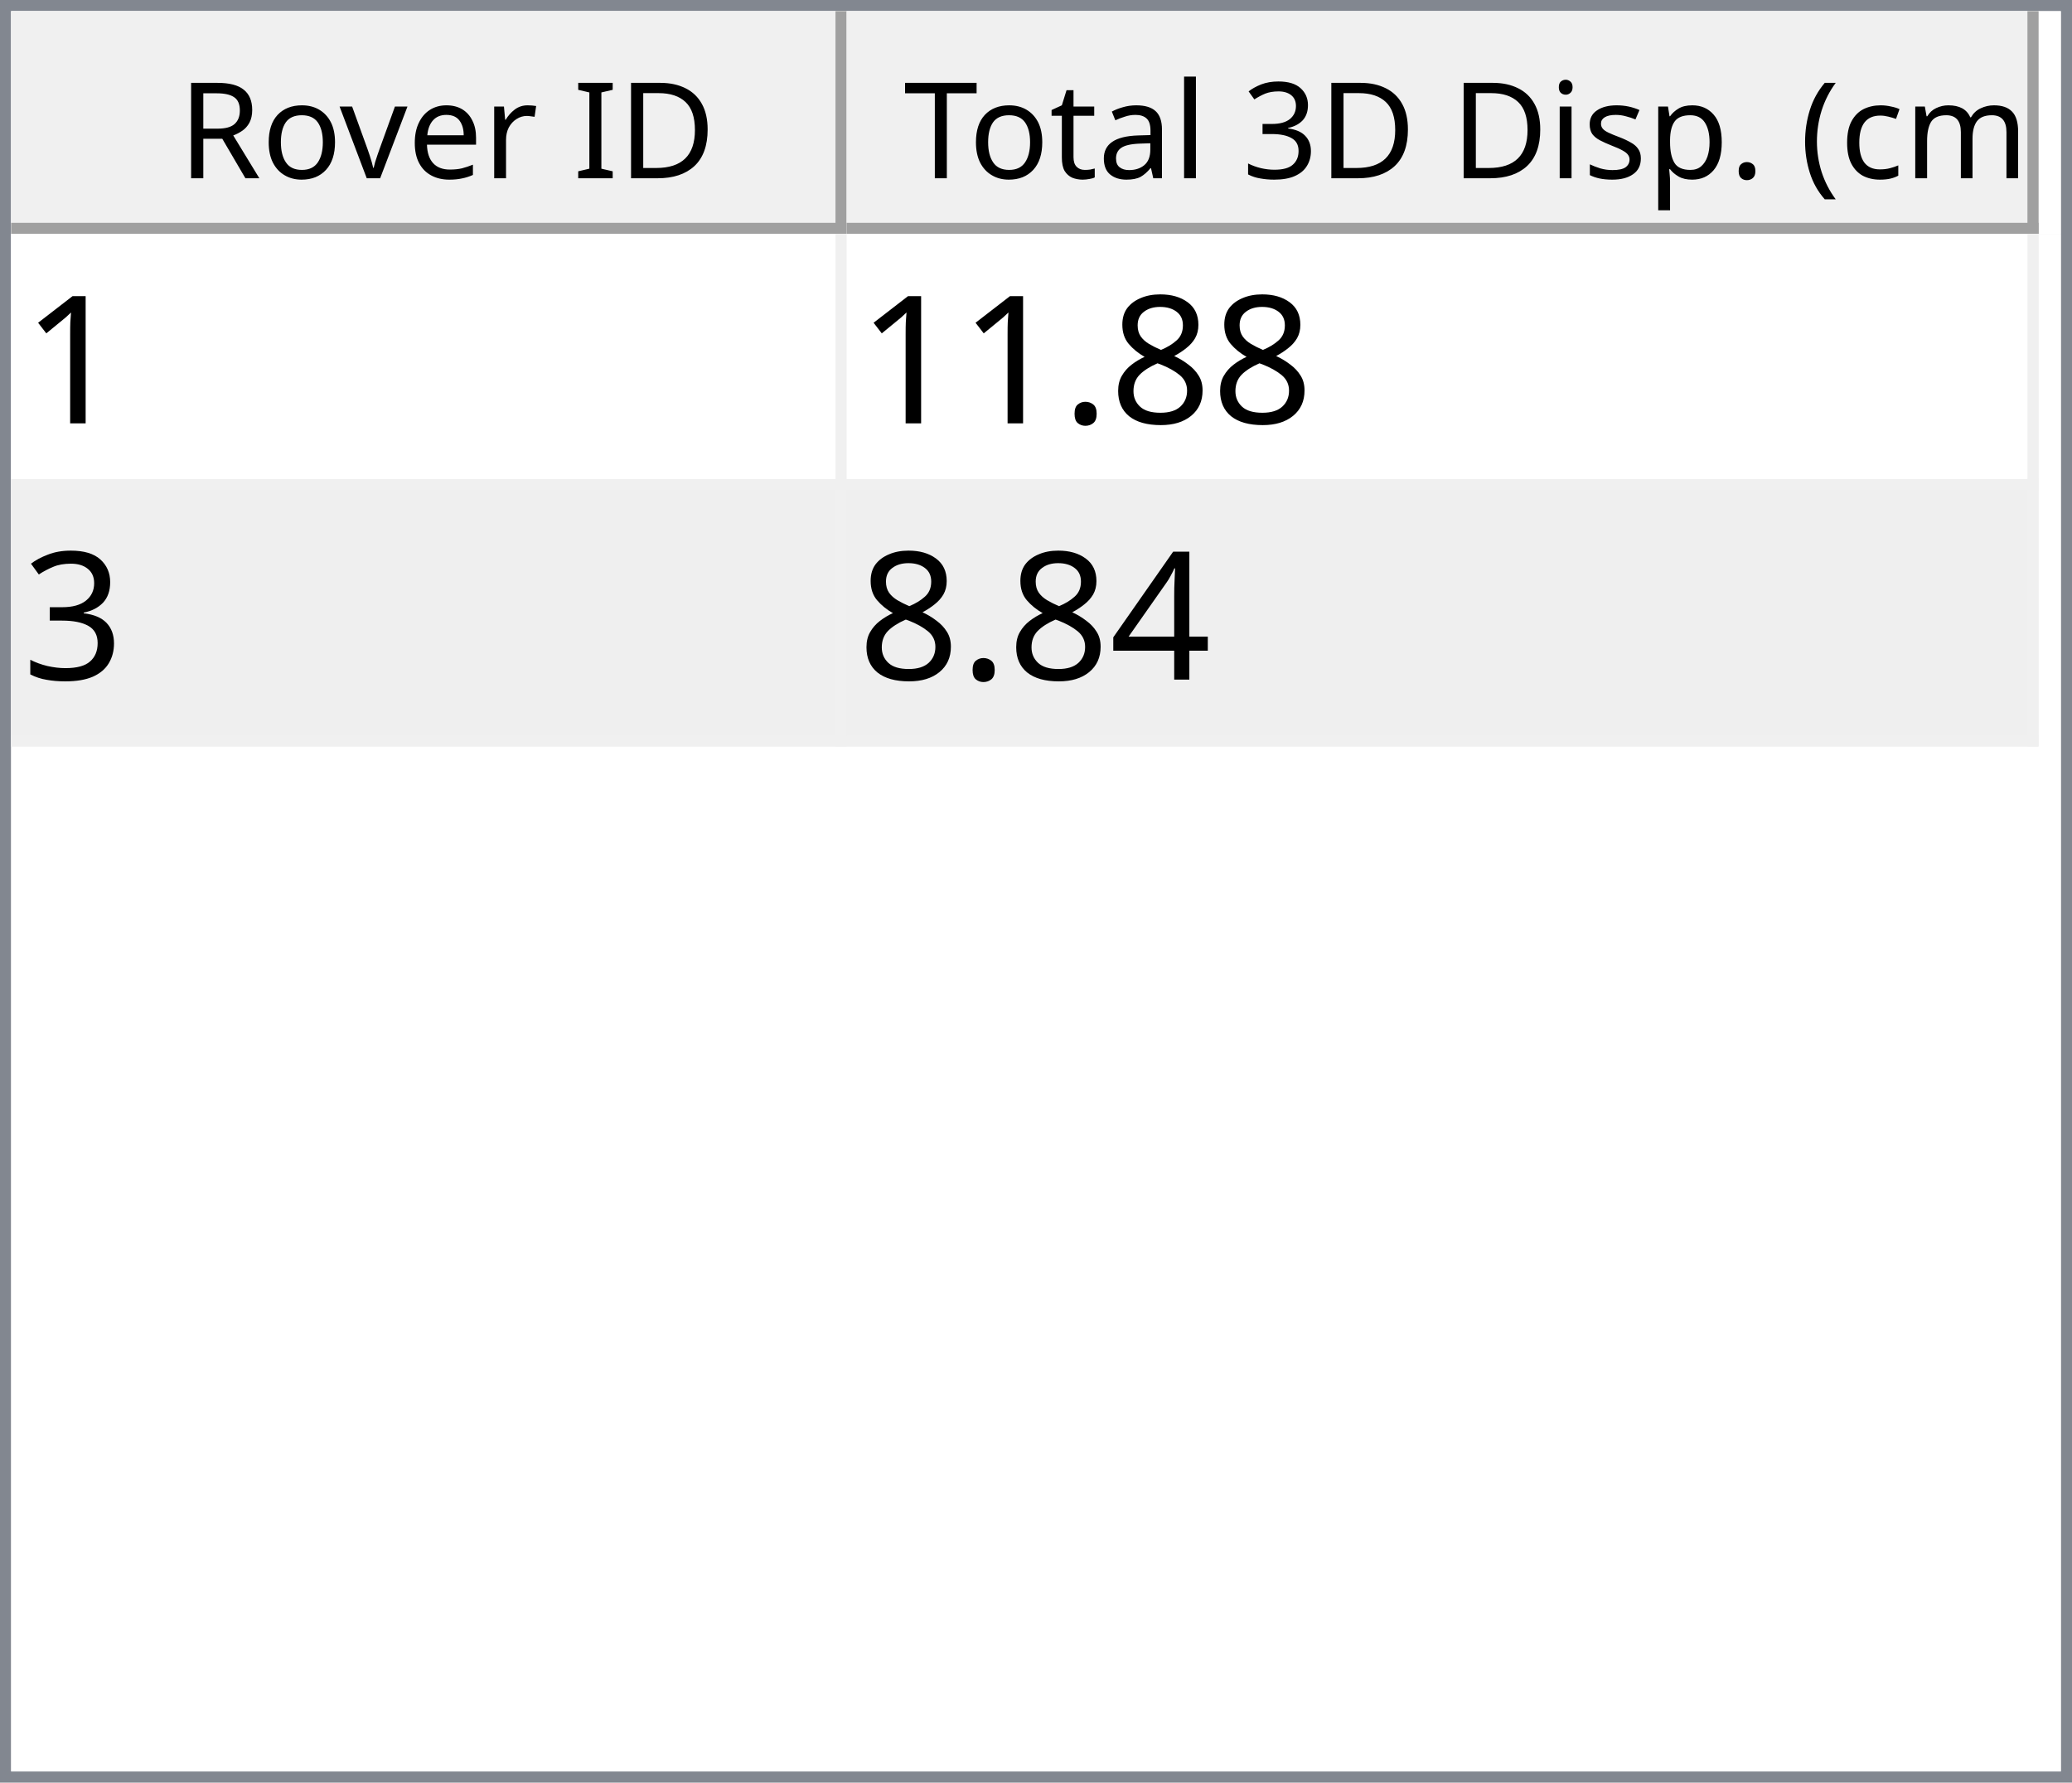
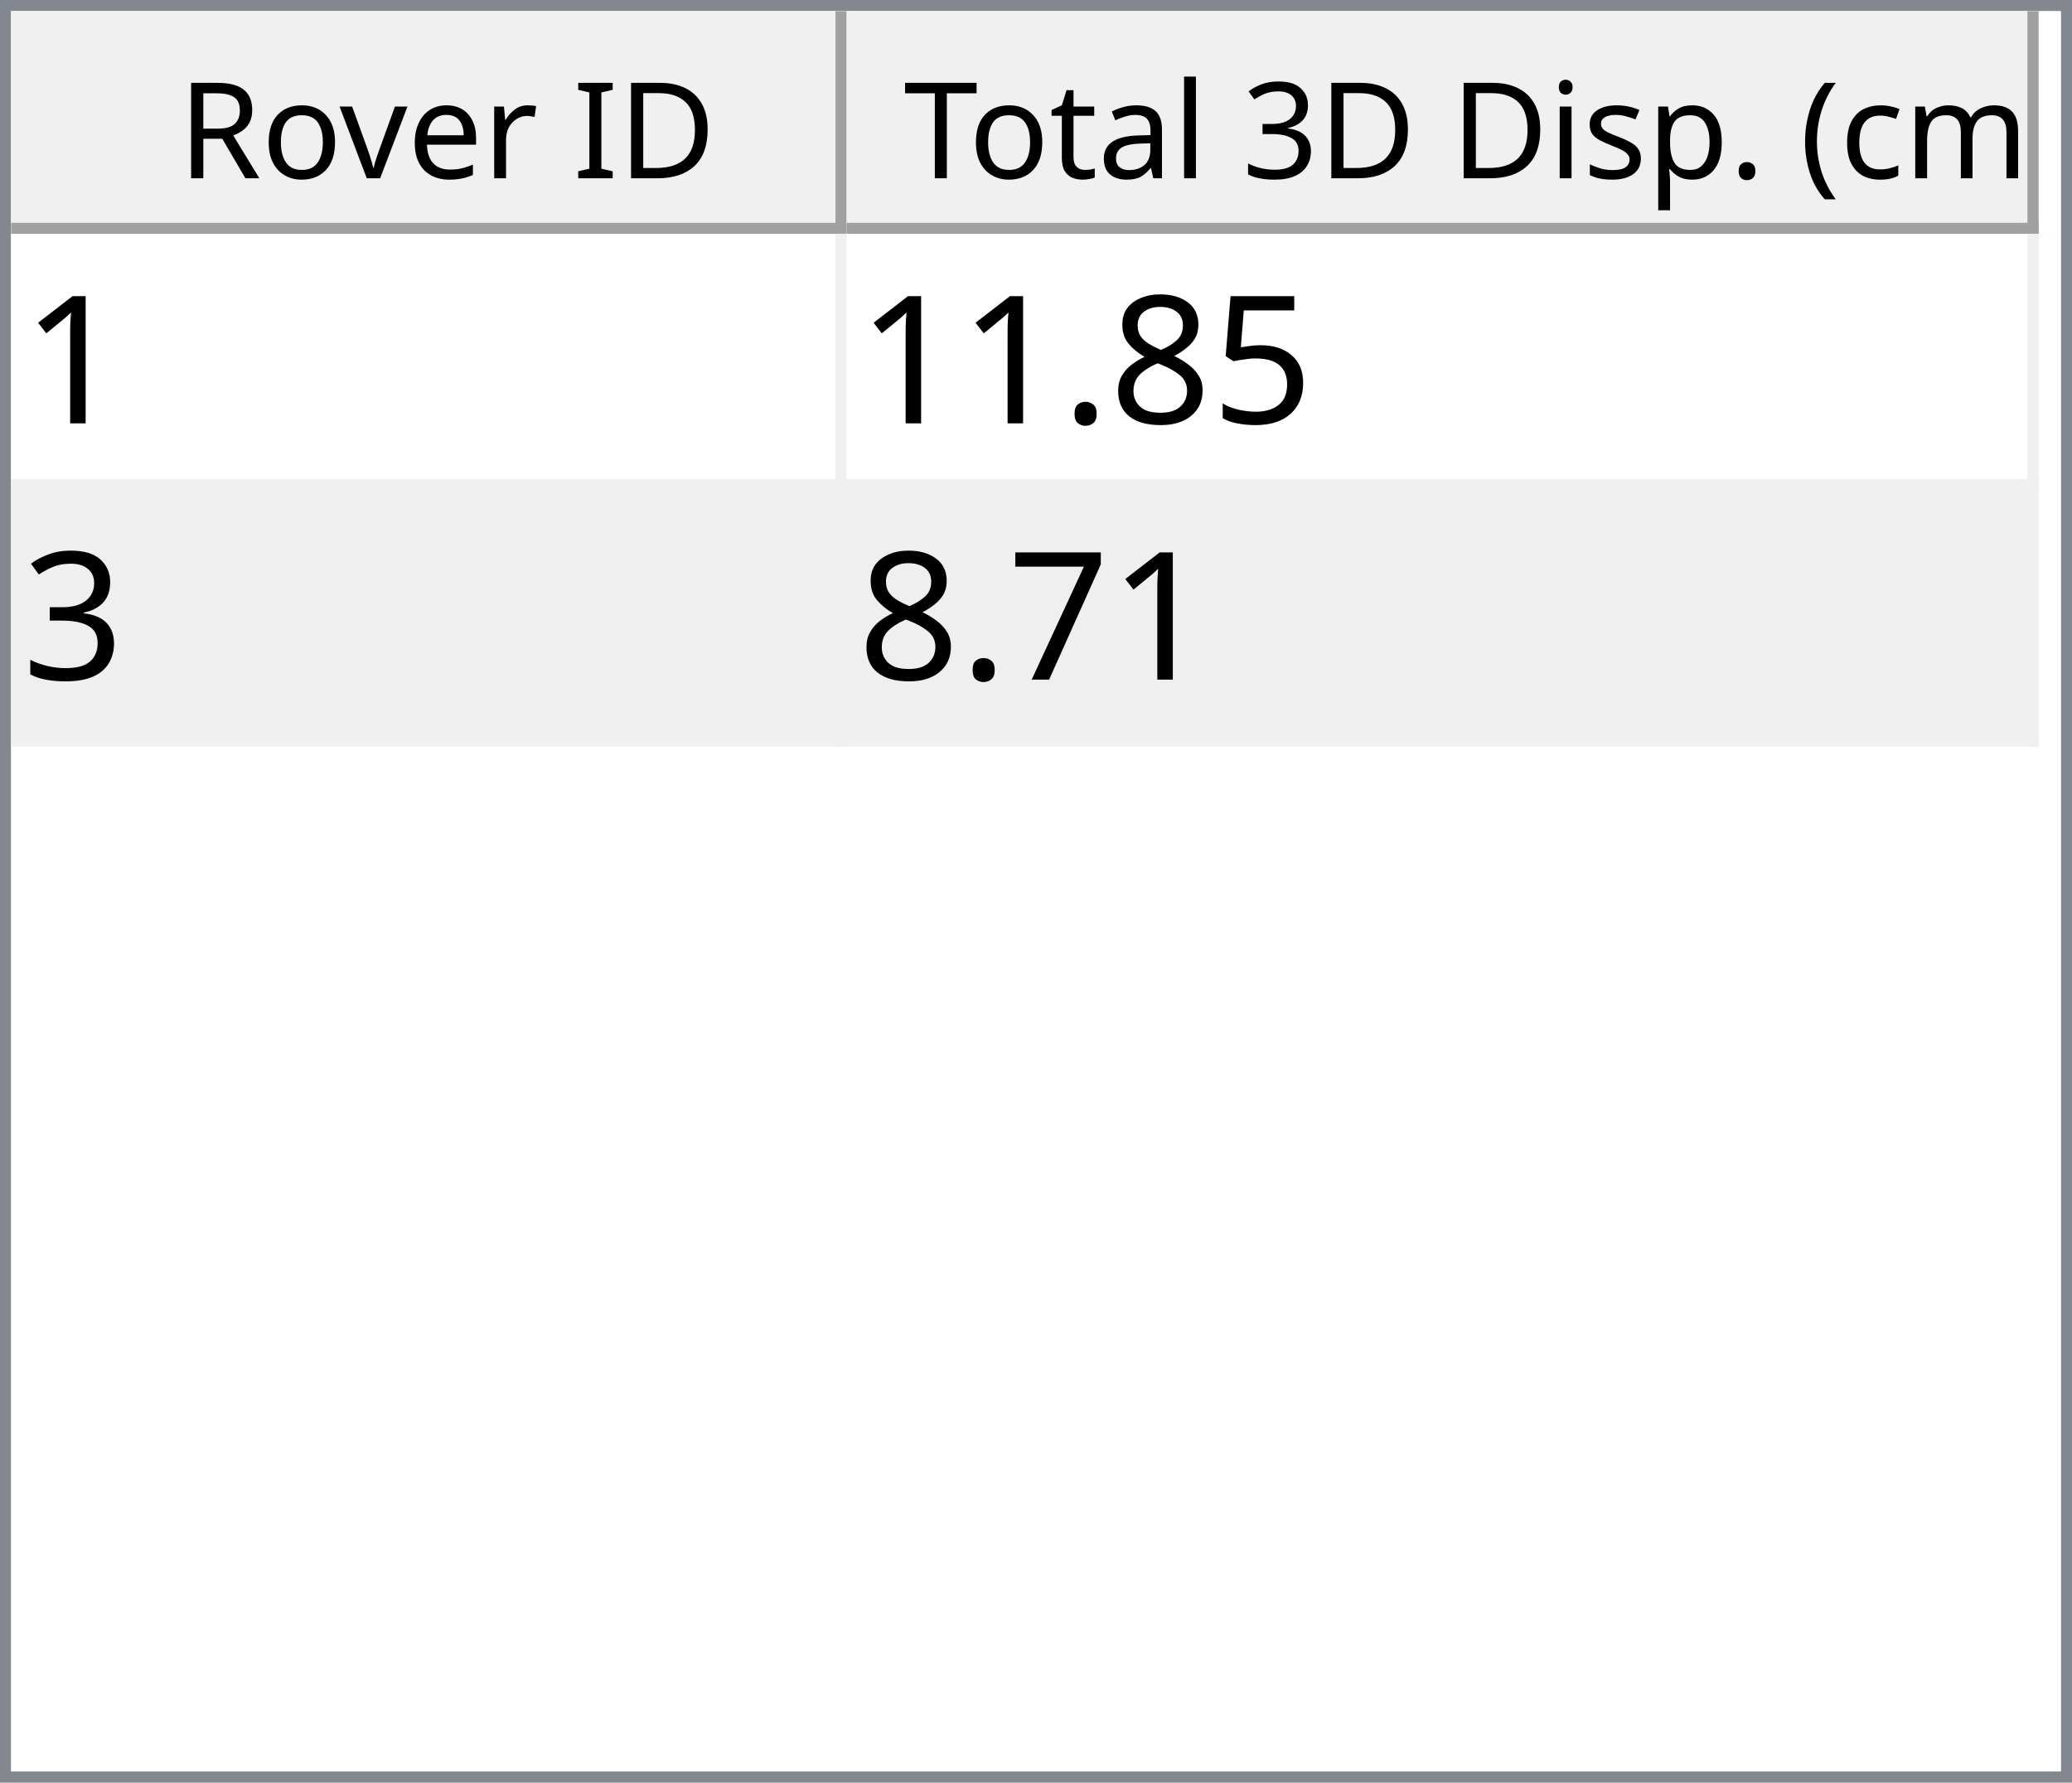
<svg xmlns="http://www.w3.org/2000/svg" style="fill-opacity:1; color-rendering:auto; color-interpolation:auto; text-rendering:auto; stroke:black; stroke-linecap:square; stroke-miterlimit:10; shape-rendering:auto; stroke-opacity:1; fill:black; stroke-dasharray:none; font-weight:normal; stroke-width:1; font-family:'Dialog'; font-style:normal; stroke-linejoin:miter; font-size:12px; stroke-dashoffset:0; image-rendering:auto;" width="186" height="160">
  <defs id="genericDefs" />
  <g>
    <defs id="defs1">
      <clipPath clipPathUnits="userSpaceOnUse" id="clipPath1">
        <path d="M0 0 L186 0 L186 160 L0 160 L0 0 Z" />
      </clipPath>
      <clipPath clipPathUnits="userSpaceOnUse" id="clipPath2">
        <path d="M0 0 L0 160 L186 160 L186 0 Z" />
      </clipPath>
      <clipPath clipPathUnits="userSpaceOnUse" id="clipPath3">
        <path d="M0 0 L0 20 L184 20 L184 0 Z" />
      </clipPath>
      <clipPath clipPathUnits="userSpaceOnUse" id="clipPath4">
        <path d="M0 0 L0 20 L75 20 L75 0 Z" />
      </clipPath>
      <clipPath clipPathUnits="userSpaceOnUse" id="clipPath5">
        <path d="M1 1 L1 19 L74 19 L74 1 Z" />
      </clipPath>
      <clipPath clipPathUnits="userSpaceOnUse" id="clipPath6">
        <path d="M0 0 L0 18 L73 18 L73 0 Z" />
      </clipPath>
      <clipPath clipPathUnits="userSpaceOnUse" id="clipPath7">
        <path d="M-0.5 -0.5 L-0.5 19.5 L74.5 19.5 L74.5 -0.5 Z" />
      </clipPath>
      <clipPath clipPathUnits="userSpaceOnUse" id="clipPath8">
        <path d="M0 0 L0 20 L107 20 L107 0 Z" />
      </clipPath>
      <clipPath clipPathUnits="userSpaceOnUse" id="clipPath9">
        <path d="M1 1 L1 19 L106 19 L106 1 Z" />
      </clipPath>
      <clipPath clipPathUnits="userSpaceOnUse" id="clipPath10">
        <path d="M0 0 L0 18 L105 18 L105 0 Z" />
      </clipPath>
      <clipPath clipPathUnits="userSpaceOnUse" id="clipPath11">
        <path d="M-0.5 -0.5 L-0.5 19.5 L106.5 19.5 L106.5 -0.5 Z" />
      </clipPath>
      <clipPath clipPathUnits="userSpaceOnUse" id="clipPath12">
        <path d="M0 0 L0 138 L184 138 L184 0 Z" />
      </clipPath>
      <clipPath clipPathUnits="userSpaceOnUse" id="clipPath13">
        <path d="M0 0 L0 46 L182 46 L182 0 Z" />
      </clipPath>
      <clipPath clipPathUnits="userSpaceOnUse" id="clipPath14">
        <path d="M-0.5 -0.5 L-0.5 45.5 L181.5 45.5 L181.5 -0.5 Z" />
      </clipPath>
      <clipPath clipPathUnits="userSpaceOnUse" id="clipPath15">
        <path d="M0 0 L0 22 L74 22 L74 0 Z" />
      </clipPath>
      <clipPath clipPathUnits="userSpaceOnUse" id="clipPath16">
        <path d="M0 0 L0 22 L106 22 L106 0 Z" />
      </clipPath>
      <font horiz-adv-x="64.551" id="font1">
        <font-face ascent="107.91" descent="25.098" units-per-em="100" style="font-style:normal; font-family:Segoe UI; font-weight:normal;" />
        <missing-glyph horiz-adv-x="64.551" d="M8.109 0 L8.109 68.266 L56.453 68.266 L56.453 0 L8.109 0 ZM15.328 7.234 L49.219 7.234 L49.219 61.031 L15.328 61.031 L15.328 7.234 Z" />
        <glyph unicode="D" horiz-adv-x="70.117" d="M9.188 0 L9.188 70.016 L28.516 70.016 Q65.531 70.016 65.531 35.891 Q65.531 19.672 55.25 9.836 Q44.969 0 27.734 0 L9.188 0 ZM17.391 62.594 L17.391 7.422 L27.828 7.422 Q41.609 7.422 49.273 14.797 Q56.938 22.172 56.938 35.688 Q56.938 62.594 28.328 62.594 L17.391 62.594 Z" />
        <glyph unicode="I" horiz-adv-x="26.611" d="M17.391 0 L9.188 0 L9.188 70.016 L17.391 70.016 L17.391 0 Z" />
        <glyph unicode=" " horiz-adv-x="27.393" d="" />
        <glyph unicode="r" horiz-adv-x="34.766" d="M34.188 41.891 Q32.078 43.5 28.125 43.5 Q23 43.5 19.555 38.672 Q16.109 33.844 16.109 25.484 L16.109 0 L8.109 0 L8.109 50 L16.109 50 L16.109 39.703 L16.312 39.703 Q18.016 44.969 21.531 47.922 Q25.047 50.875 29.391 50.875 Q32.516 50.875 34.188 50.203 L34.188 41.891 Z" />
        <glyph unicode="e" horiz-adv-x="52.295" d="M48.297 23 L12.984 23 Q13.188 14.656 17.484 10.109 Q21.781 5.562 29.297 5.562 Q37.75 5.562 44.828 11.141 L44.828 3.609 Q38.234 -1.172 27.391 -1.172 Q16.797 -1.172 10.742 5.641 Q4.688 12.453 4.688 24.812 Q4.688 36.469 11.305 43.82 Q17.922 51.172 27.734 51.172 Q37.547 51.172 42.922 44.828 Q48.297 38.484 48.297 27.203 L48.297 23 ZM40.094 29.781 Q40.047 36.719 36.75 40.578 Q33.453 44.438 27.594 44.438 Q21.922 44.438 17.969 40.383 Q14.016 36.328 13.094 29.781 L40.094 29.781 Z" />
        <glyph unicode="v" horiz-adv-x="47.9" d="M47.406 50 L27.484 0 L19.625 0 L0.688 50 L9.469 50 L22.172 13.672 Q23.578 9.672 23.922 6.688 L24.125 6.688 Q24.609 10.453 25.688 13.484 L38.969 50 L47.406 50 Z" />
        <glyph unicode="o" horiz-adv-x="58.594" d="M29 -1.172 Q17.922 -1.172 11.305 5.836 Q4.688 12.844 4.688 24.422 Q4.688 37.016 11.57 44.094 Q18.453 51.172 30.172 51.172 Q41.359 51.172 47.633 44.289 Q53.906 37.406 53.906 25.203 Q53.906 13.234 47.141 6.031 Q40.375 -1.172 29 -1.172 ZM29.594 44.438 Q21.875 44.438 17.383 39.188 Q12.891 33.938 12.891 24.703 Q12.891 15.828 17.43 10.695 Q21.969 5.562 29.594 5.562 Q37.359 5.562 41.531 10.594 Q45.703 15.625 45.703 24.906 Q45.703 34.281 41.531 39.359 Q37.359 44.438 29.594 44.438 Z" />
        <glyph unicode="R" horiz-adv-x="59.814" d="M59.375 0 L49.609 0 L37.891 19.625 Q36.281 22.359 34.766 24.289 Q33.25 26.219 31.664 27.438 Q30.078 28.656 28.25 29.219 Q26.422 29.781 24.125 29.781 L17.391 29.781 L17.391 0 L9.188 0 L9.188 70.016 L30.078 70.016 Q34.672 70.016 38.555 68.867 Q42.438 67.719 45.289 65.375 Q48.141 63.031 49.758 59.547 Q51.375 56.062 51.375 51.375 Q51.375 47.703 50.273 44.656 Q49.172 41.609 47.148 39.211 Q45.125 36.812 42.266 35.133 Q39.406 33.453 35.844 32.516 L35.844 32.328 Q37.594 31.547 38.891 30.547 Q40.188 29.547 41.359 28.18 Q42.531 26.812 43.68 25.078 Q44.828 23.344 46.234 21.047 L59.375 0 ZM17.391 62.594 L17.391 37.203 L28.516 37.203 Q31.594 37.203 34.203 38.133 Q36.812 39.062 38.719 40.797 Q40.625 42.531 41.703 45.047 Q42.781 47.562 42.781 50.688 Q42.781 56.297 39.141 59.445 Q35.5 62.594 28.609 62.594 L17.391 62.594 Z" />
        <glyph unicode=")" horiz-adv-x="30.176" d="M8.297 -15.922 L1.172 -15.922 Q16.406 2.344 16.406 26.812 Q16.406 51.469 1.078 70.016 L8.297 70.016 Q23.531 52.156 23.531 26.703 Q23.531 1.375 8.297 -15.922 Z" />
        <glyph unicode="m" horiz-adv-x="86.133" d="M79.109 0 L71.094 0 L71.094 28.719 Q71.094 37.016 68.531 40.727 Q65.969 44.438 59.906 44.438 Q54.781 44.438 51.195 39.75 Q47.609 35.062 47.609 28.516 L47.609 0 L39.594 0 L39.594 29.688 Q39.594 44.438 28.219 44.438 Q22.953 44.438 19.531 40.016 Q16.109 35.594 16.109 28.516 L16.109 0 L8.109 0 L8.109 50 L16.109 50 L16.109 42.094 L16.312 42.094 Q21.625 51.172 31.844 51.172 Q36.969 51.172 40.773 48.312 Q44.578 45.453 46 40.828 Q51.562 51.172 62.594 51.172 Q79.109 51.172 79.109 30.812 L79.109 0 Z" />
        <glyph unicode="c" horiz-adv-x="46.191" d="M42.188 2.297 Q36.422 -1.172 28.516 -1.172 Q17.828 -1.172 11.258 5.789 Q4.688 12.75 4.688 23.828 Q4.688 36.188 11.766 43.68 Q18.844 51.172 30.672 51.172 Q37.25 51.172 42.281 48.734 L42.281 40.531 Q36.719 44.438 30.375 44.438 Q22.703 44.438 17.797 38.945 Q12.891 33.453 12.891 24.516 Q12.891 15.719 17.508 10.641 Q22.125 5.562 29.891 5.562 Q36.422 5.562 42.188 9.906 L42.188 2.297 Z" />
        <glyph unicode="(" horiz-adv-x="30.176" d="M29.109 -15.922 L21.969 -15.922 Q6.844 1.375 6.844 26.703 Q6.844 52.156 21.969 70.016 L29.203 70.016 Q13.875 51.469 13.875 26.812 Q13.875 2.344 29.109 -15.922 Z" />
        <glyph unicode="." horiz-adv-x="21.68" d="M10.891 -1.078 Q8.641 -1.078 7.055 0.539 Q5.469 2.156 5.469 4.391 Q5.469 6.641 7.055 8.273 Q8.641 9.906 10.891 9.906 Q13.188 9.906 14.797 8.273 Q16.406 6.641 16.406 4.391 Q16.406 2.156 14.797 0.539 Q13.188 -1.078 10.891 -1.078 Z" />
        <glyph unicode="p" horiz-adv-x="58.789" d="M16.312 7.234 L16.109 7.234 L16.109 -23 L8.109 -23 L8.109 50 L16.109 50 L16.109 41.219 L16.312 41.219 Q22.219 51.172 33.594 51.172 Q43.266 51.172 48.688 44.461 Q54.109 37.75 54.109 26.469 Q54.109 13.922 48 6.375 Q41.891 -1.172 31.297 -1.172 Q21.578 -1.172 16.312 7.234 ZM16.109 27.391 L16.109 20.406 Q16.109 14.203 20.141 9.883 Q24.172 5.562 30.375 5.562 Q37.641 5.562 41.773 11.133 Q45.906 16.703 45.906 26.609 Q45.906 34.969 42.047 39.703 Q38.188 44.438 31.594 44.438 Q24.609 44.438 20.359 39.578 Q16.109 34.719 16.109 27.391 Z" />
        <glyph unicode="s" horiz-adv-x="42.432" d="M5.078 1.812 L5.078 10.406 Q11.625 5.562 19.484 5.562 Q30.031 5.562 30.031 12.594 Q30.031 14.594 29.125 15.992 Q28.219 17.391 26.68 18.461 Q25.141 19.531 23.07 20.383 Q21 21.234 18.609 22.172 Q15.281 23.484 12.766 24.828 Q10.25 26.172 8.57 27.859 Q6.891 29.547 6.031 31.695 Q5.172 33.844 5.172 36.719 Q5.172 40.234 6.789 42.945 Q8.406 45.656 11.086 47.484 Q13.766 49.312 17.211 50.242 Q20.656 51.172 24.312 51.172 Q30.812 51.172 35.938 48.922 L35.938 40.828 Q30.422 44.438 23.25 44.438 Q21 44.438 19.195 43.922 Q17.391 43.406 16.094 42.477 Q14.797 41.547 14.086 40.258 Q13.375 38.969 13.375 37.406 Q13.375 35.453 14.086 34.133 Q14.797 32.812 16.164 31.789 Q17.531 30.766 19.484 29.938 Q21.438 29.109 23.922 28.125 Q27.25 26.859 29.883 25.516 Q32.516 24.172 34.375 22.484 Q36.234 20.797 37.234 18.602 Q38.234 16.406 38.234 13.375 Q38.234 9.672 36.602 6.938 Q34.969 4.203 32.234 2.398 Q29.5 0.594 25.93 -0.289 Q22.359 -1.172 18.453 -1.172 Q10.75 -1.172 5.078 1.812 Z" />
        <glyph unicode="i" horiz-adv-x="24.219" d="M12.203 62.703 Q10.062 62.703 8.547 64.164 Q7.031 65.625 7.031 67.875 Q7.031 70.125 8.547 71.609 Q10.062 73.094 12.203 73.094 Q14.406 73.094 15.945 71.609 Q17.484 70.125 17.484 67.875 Q17.484 65.719 15.945 64.211 Q14.406 62.703 12.203 62.703 ZM16.109 0 L8.109 0 L8.109 50 L16.109 50 L16.109 0 Z" />
        <glyph unicode="3" horiz-adv-x="53.906" d="M46.531 19.828 Q46.531 15.094 44.75 11.211 Q42.969 7.328 39.719 4.57 Q36.469 1.812 31.93 0.297 Q27.391 -1.219 21.922 -1.219 Q11.922 -1.219 6 2.594 L6 11.188 Q13.094 5.609 22.219 5.609 Q25.875 5.609 28.828 6.539 Q31.781 7.469 33.906 9.227 Q36.031 10.984 37.18 13.477 Q38.328 15.969 38.328 19.094 Q38.328 32.812 18.797 32.812 L12.984 32.812 L12.984 39.594 L18.5 39.594 Q35.797 39.594 35.797 52.484 Q35.797 64.406 22.609 64.406 Q15.188 64.406 8.688 59.422 L8.688 67.188 Q15.375 71.188 24.609 71.188 Q29 71.188 32.57 69.969 Q36.141 68.75 38.68 66.555 Q41.219 64.359 42.609 61.281 Q44 58.203 44 54.5 Q44 40.672 30.031 36.719 L30.031 36.531 Q33.594 36.141 36.625 34.797 Q39.656 33.453 41.852 31.305 Q44.047 29.156 45.289 26.25 Q46.531 23.344 46.531 19.828 Z" />
        <glyph unicode="l" horiz-adv-x="24.219" d="M16.109 0 L8.109 0 L8.109 74.031 L16.109 74.031 L16.109 0 Z" />
        <glyph unicode="a" horiz-adv-x="50.879" d="M43.891 0 L35.891 0 L35.891 7.812 L35.688 7.812 Q30.469 -1.172 20.312 -1.172 Q12.844 -1.172 8.617 2.781 Q4.391 6.734 4.391 13.281 Q4.391 27.297 20.906 29.594 L35.891 31.688 Q35.891 44.438 25.594 44.438 Q16.547 44.438 9.281 38.281 L9.281 46.484 Q16.656 51.172 26.266 51.172 Q43.891 51.172 43.891 32.516 L43.891 0 ZM35.891 25.297 L23.828 23.641 Q18.266 22.859 15.43 20.875 Q12.594 18.891 12.594 13.875 Q12.594 10.203 15.211 7.883 Q17.828 5.562 22.172 5.562 Q28.125 5.562 32.008 9.742 Q35.891 13.922 35.891 20.312 L35.891 25.297 Z" />
        <glyph unicode="t" horiz-adv-x="33.887" d="M31.297 0.484 Q28.469 -1.078 23.828 -1.078 Q10.688 -1.078 10.688 13.578 L10.688 43.172 L2.094 43.172 L2.094 50 L10.688 50 L10.688 62.203 L18.703 64.797 L18.703 50 L31.297 50 L31.297 43.172 L18.703 43.172 L18.703 14.984 Q18.703 9.969 20.414 7.82 Q22.125 5.672 26.078 5.672 Q29.109 5.672 31.297 7.328 L31.297 0.484 Z" />
        <glyph unicode="T" horiz-adv-x="52.393" d="M50.594 62.594 L30.375 62.594 L30.375 0 L22.172 0 L22.172 62.594 L2 62.594 L2 70.016 L50.594 70.016 L50.594 62.594 Z" />
      </font>
      <font horiz-adv-x="75.0" id="font2">
        <font-face ascent="100.537" descent="21.973" units-per-em="100" style="font-style:normal; font-family:sans-serif; font-weight:normal;" />
        <missing-glyph horiz-adv-x="75.0" d="M12.5 0 L12.5 62.5 L62.5 62.5 L62.5 0 L12.5 0 ZM14.062 1.562 L60.938 1.562 L60.938 60.938 L14.062 60.938 L14.062 1.562 Z" />
        <glyph unicode="1" horiz-adv-x="55.615" d="M37.25 0 L28.469 0 L28.469 56 Q25.297 52.984 20.141 49.953 Q14.984 46.922 10.891 45.406 L10.891 53.906 Q18.266 57.375 23.781 62.305 Q29.297 67.234 31.594 71.875 L37.25 71.875 L37.25 0 Z" />
+         <glyph unicode="5" horiz-adv-x="55.615" d="M4.156 18.75 L13.375 19.531 Q14.406 12.797 18.141 9.398 Q21.875 6 27.156 6 Q33.5 6 37.891 10.789 Q42.281 15.578 42.281 23.484 Q42.281 31 38.062 35.352 Q33.844 39.703 27 39.703 Q22.75 39.703 19.336 37.773 Q15.922 35.844 13.969 32.766 L5.719 33.844 L12.641 70.609 L48.25 70.609 L48.25 62.203 L19.672 62.203 L15.828 42.969 Q22.266 47.469 29.344 47.469 Q38.719 47.469 45.164 40.969 Q51.609 34.469 51.609 24.266 Q51.609 14.547 45.953 7.469 Q39.062 -1.219 27.156 -1.219 Q17.391 -1.219 11.211 4.25 Q5.031 9.719 4.156 18.75 Z" />
        <glyph unicode="8" horiz-adv-x="55.615" d="M17.672 38.812 Q12.203 40.828 9.57 44.539 Q6.938 48.25 6.938 53.422 Q6.938 61.234 12.555 66.555 Q18.172 71.875 27.484 71.875 Q36.859 71.875 42.578 66.43 Q48.297 60.984 48.297 53.172 Q48.297 48.188 45.68 44.508 Q43.062 40.828 37.75 38.812 Q44.344 36.672 47.781 31.883 Q51.219 27.094 51.219 20.453 Q51.219 11.281 44.727 5.031 Q38.234 -1.219 27.641 -1.219 Q17.047 -1.219 10.547 5.055 Q4.047 11.328 4.047 20.703 Q4.047 27.688 7.594 32.398 Q11.141 37.109 17.672 38.812 ZM15.922 53.719 Q15.922 48.641 19.195 45.414 Q22.469 42.188 27.688 42.188 Q32.766 42.188 36.016 45.383 Q39.266 48.578 39.266 53.219 Q39.266 58.062 35.914 61.359 Q32.562 64.656 27.594 64.656 Q22.562 64.656 19.242 61.43 Q15.922 58.203 15.922 53.719 ZM13.094 20.656 Q13.094 16.891 14.875 13.375 Q16.656 9.859 20.172 7.93 Q23.688 6 27.734 6 Q34.031 6 38.133 10.055 Q42.234 14.109 42.234 20.359 Q42.234 26.703 38.016 30.859 Q33.797 35.016 27.438 35.016 Q21.234 35.016 17.164 30.914 Q13.094 26.812 13.094 20.656 Z" />
        <glyph unicode="." horiz-adv-x="27.783" d="M9.078 0 L9.078 10.016 L19.094 10.016 L19.094 0 L9.078 0 Z" />
        <glyph unicode="3" horiz-adv-x="55.615" d="M4.203 18.891 L12.984 20.062 Q14.5 12.594 18.141 9.297 Q21.781 6 27 6 Q33.203 6 37.477 10.297 Q41.75 14.594 41.75 20.953 Q41.75 27 37.797 30.93 Q33.844 34.859 27.734 34.859 Q25.25 34.859 21.531 33.891 L22.516 41.609 Q23.391 41.5 23.922 41.5 Q29.547 41.5 34.039 44.43 Q38.531 47.359 38.531 53.469 Q38.531 58.297 35.258 61.477 Q31.984 64.656 26.812 64.656 Q21.688 64.656 18.266 61.43 Q14.844 58.203 13.875 51.766 L5.078 53.328 Q6.688 62.156 12.398 67.016 Q18.109 71.875 26.609 71.875 Q32.469 71.875 37.398 69.359 Q42.328 66.844 44.945 62.5 Q47.562 58.156 47.562 53.266 Q47.562 48.641 45.07 44.828 Q42.578 41.016 37.703 38.766 Q44.047 37.312 47.562 32.695 Q51.078 28.078 51.078 21.141 Q51.078 11.766 44.242 5.25 Q37.406 -1.266 26.953 -1.266 Q17.531 -1.266 11.305 4.352 Q5.078 9.969 4.203 18.891 Z" />
-         <glyph unicode="4" horiz-adv-x="55.615" d="M32.328 0 L32.328 17.141 L1.266 17.141 L1.266 25.203 L33.938 71.578 L41.109 71.578 L41.109 25.203 L50.781 25.203 L50.781 17.141 L41.109 17.141 L41.109 0 L32.328 0 ZM32.328 25.203 L32.328 57.469 L9.906 25.203 L32.328 25.203 Z" />
+         <glyph unicode="7" horiz-adv-x="55.615" d="M4.734 62.203 L4.734 70.656 L51.078 70.656 L51.078 63.812 Q44.234 56.547 37.523 44.484 Q30.812 32.422 27.156 19.672 Q24.516 10.688 23.781 0 L14.75 0 Q14.891 8.453 18.062 20.414 Q21.234 32.375 27.172 43.484 Q33.109 54.594 39.797 62.203 L4.734 62.203 Z" />
      </font>
    </defs>
    <g style="fill:white; stroke:white;">
      <rect x="0" y="0" width="186" style="clip-path:url(#clipPath1); stroke:none;" height="160" />
    </g>
    <g style="fill:white; text-rendering:optimizeSpeed; color-rendering:optimizeSpeed; image-rendering:optimizeSpeed; shape-rendering:crispEdges; stroke:white; color-interpolation:sRGB;">
      <rect x="0" width="186" height="160" y="0" style="stroke:none;" />
      <path style="stroke:none;" d="M0 160 L186 160 L186 0 L0 0 Z" />
    </g>
    <g style="fill:rgb(240,240,240); font-family:'Segoe UI'; stroke:rgb(240,240,240);">
      <rect x="0" y="0" width="186" style="clip-path:url(#clipPath2); stroke:none;" height="160" />
    </g>
    <g style="fill:rgb(130,135,144); font-family:'Segoe UI'; stroke:rgb(130,135,144);">
      <path d="M0 0 L186 0 L186 160 L0 160 L0 0 ZM1 1 L185 1 L185 159 L1 159 L1 1 Z" style="fill-rule:evenodd; clip-path:url(#clipPath2); stroke:none;" />
    </g>
    <g style="fill:white; font-family:'Segoe UI'; stroke:white;" transform="translate(1,1)">
      <rect x="0" y="0" width="184" style="clip-path:url(#clipPath3); stroke:none;" height="20" />
    </g>
    <g style="fill:rgb(240,240,240); font-family:'Segoe UI'; stroke:rgb(240,240,240);" transform="translate(1,1)">
      <rect x="0" y="0" width="75" style="clip-path:url(#clipPath4); stroke:none;" height="20" />
    </g>
    <g style="font-family:'Segoe UI';" transform="translate(2,2)">
      <text x="14" xml:space="preserve" y="14" style="clip-path:url(#clipPath6); stroke:none;">Rover ID</text>
    </g>
    <g style="fill:rgb(160,160,160); font-family:'Segoe UI'; stroke:rgb(160,160,160); stroke-linejoin:bevel;" transform="translate(1.5,1.5)">
      <line x1="74" x2="74" y1="0" style="fill:none; clip-path:url(#clipPath7);" y2="19" />
    </g>
    <g style="fill:rgb(160,160,160); font-family:'Segoe UI'; stroke:rgb(160,160,160); stroke-linejoin:bevel;" transform="matrix(1,0,0,1,1,1) translate(0.5,0.5)">
      <line x1="0" x2="74" y1="19" style="fill:none; clip-path:url(#clipPath7);" y2="19" />
    </g>
    <g style="fill:rgb(240,240,240); font-family:'Segoe UI'; stroke:rgb(240,240,240);" transform="translate(76,1)">
      <rect x="0" y="0" width="107" style="clip-path:url(#clipPath8); stroke:none;" height="20" />
    </g>
    <g style="font-family:'Segoe UI';" transform="translate(77,2)">
      <text x="1" xml:space="preserve" y="14" style="clip-path:url(#clipPath10); stroke:none;"> Total 3D Disp. (cm)</text>
    </g>
    <g style="fill:rgb(160,160,160); font-family:'Segoe UI'; stroke:rgb(160,160,160); stroke-linejoin:bevel;" transform="translate(76.5,1.5)">
      <line x1="106" x2="106" y1="0" style="fill:none; clip-path:url(#clipPath11);" y2="19" />
    </g>
    <g style="fill:rgb(160,160,160); font-family:'Segoe UI'; stroke:rgb(160,160,160); stroke-linejoin:bevel;" transform="matrix(1,0,0,1,76,1) translate(0.5,0.5)">
      <line x1="0" x2="106" y1="19" style="fill:none; clip-path:url(#clipPath11);" y2="19" />
    </g>
    <g style="fill:white; font-family:'Segoe UI'; stroke:white;" transform="translate(1,21)">
      <rect x="0" y="0" width="184" style="clip-path:url(#clipPath12); stroke:none;" height="138" />
    </g>
    <g style="fill:rgb(240,240,240); font-size:16px; font-family:sans-serif; stroke:rgb(240,240,240);" transform="translate(1,21)">
      <rect x="0" y="0" width="182" style="clip-path:url(#clipPath13); stroke:none;" height="46" />
      <line transform="translate(0.5,0.5)" x1="0" x2="181" y1="22" style="clip-path:url(#clipPath14); fill:none; stroke-linejoin:bevel;" y2="22" />
    </g>
    <g transform="matrix(1,0,0,1,1,21) translate(0.5,0.5)" style="fill:rgb(240,240,240); font-size:16px; font-family:sans-serif; stroke:rgb(240,240,240); stroke-linejoin:bevel;">
      <line x1="0" x2="181" y1="45" style="fill:none; clip-path:url(#clipPath14);" y2="45" />
    </g>
    <g transform="matrix(1,0,0,1,1,21) translate(0.5,0.5)" style="fill:rgb(240,240,240); font-size:16px; font-family:sans-serif; stroke:rgb(240,240,240); stroke-linejoin:bevel;">
      <line x1="74" x2="74" y1="0" style="fill:none; clip-path:url(#clipPath14);" y2="45" />
    </g>
    <g transform="matrix(1,0,0,1,1,21) translate(0.5,0.5)" style="fill:rgb(240,240,240); font-size:16px; font-family:sans-serif; stroke:rgb(240,240,240); stroke-linejoin:bevel;">
      <line x1="181" x2="181" y1="0" style="fill:none; clip-path:url(#clipPath14);" y2="45" />
    </g>
    <g style="fill:white; font-size:16px; font-family:sans-serif; stroke:white;" transform="matrix(1,0,0,1,1,21)">
      <rect x="0" y="0" width="74" style="clip-path:url(#clipPath15); stroke:none;" height="22" />
      <text x="1" y="17" style="fill:black; clip-path:url(#clipPath15); stroke:none;" xml:space="preserve">1</text>
    </g>
    <g style="fill:white; font-size:16px; font-family:sans-serif; stroke:white;" transform="matrix(1,0,0,1,1,21) translate(75,0)">
      <rect x="0" y="0" width="106" style="clip-path:url(#clipPath16); stroke:none;" height="22" />
-       <text x="1" y="17" style="fill:black; clip-path:url(#clipPath16); stroke:none;" xml:space="preserve">11.88</text>
+       <text x="1" y="17" style="fill:black; clip-path:url(#clipPath16); stroke:none;" xml:space="preserve">11.85</text>
    </g>
    <g style="fill:rgb(239,239,239); font-size:16px; font-family:sans-serif; stroke:rgb(239,239,239);" transform="matrix(1,0,0,1,1,21) translate(0,23)">
      <rect x="0" y="0" width="74" style="clip-path:url(#clipPath15); stroke:none;" height="22" />
      <text x="1" y="17" style="fill:black; clip-path:url(#clipPath15); stroke:none;" xml:space="preserve">3</text>
    </g>
    <g style="fill:rgb(239,239,239); font-size:16px; font-family:sans-serif; stroke:rgb(239,239,239);" transform="matrix(1,0,0,1,1,21) translate(75,23)">
      <rect x="0" y="0" width="106" style="clip-path:url(#clipPath16); stroke:none;" height="22" />
-       <text x="1" y="17" style="fill:black; clip-path:url(#clipPath16); stroke:none;" xml:space="preserve">8.84</text>
+       <text x="1" y="17" style="fill:black; clip-path:url(#clipPath16); stroke:none;" xml:space="preserve">8.71</text>
    </g>
  </g>
</svg>
